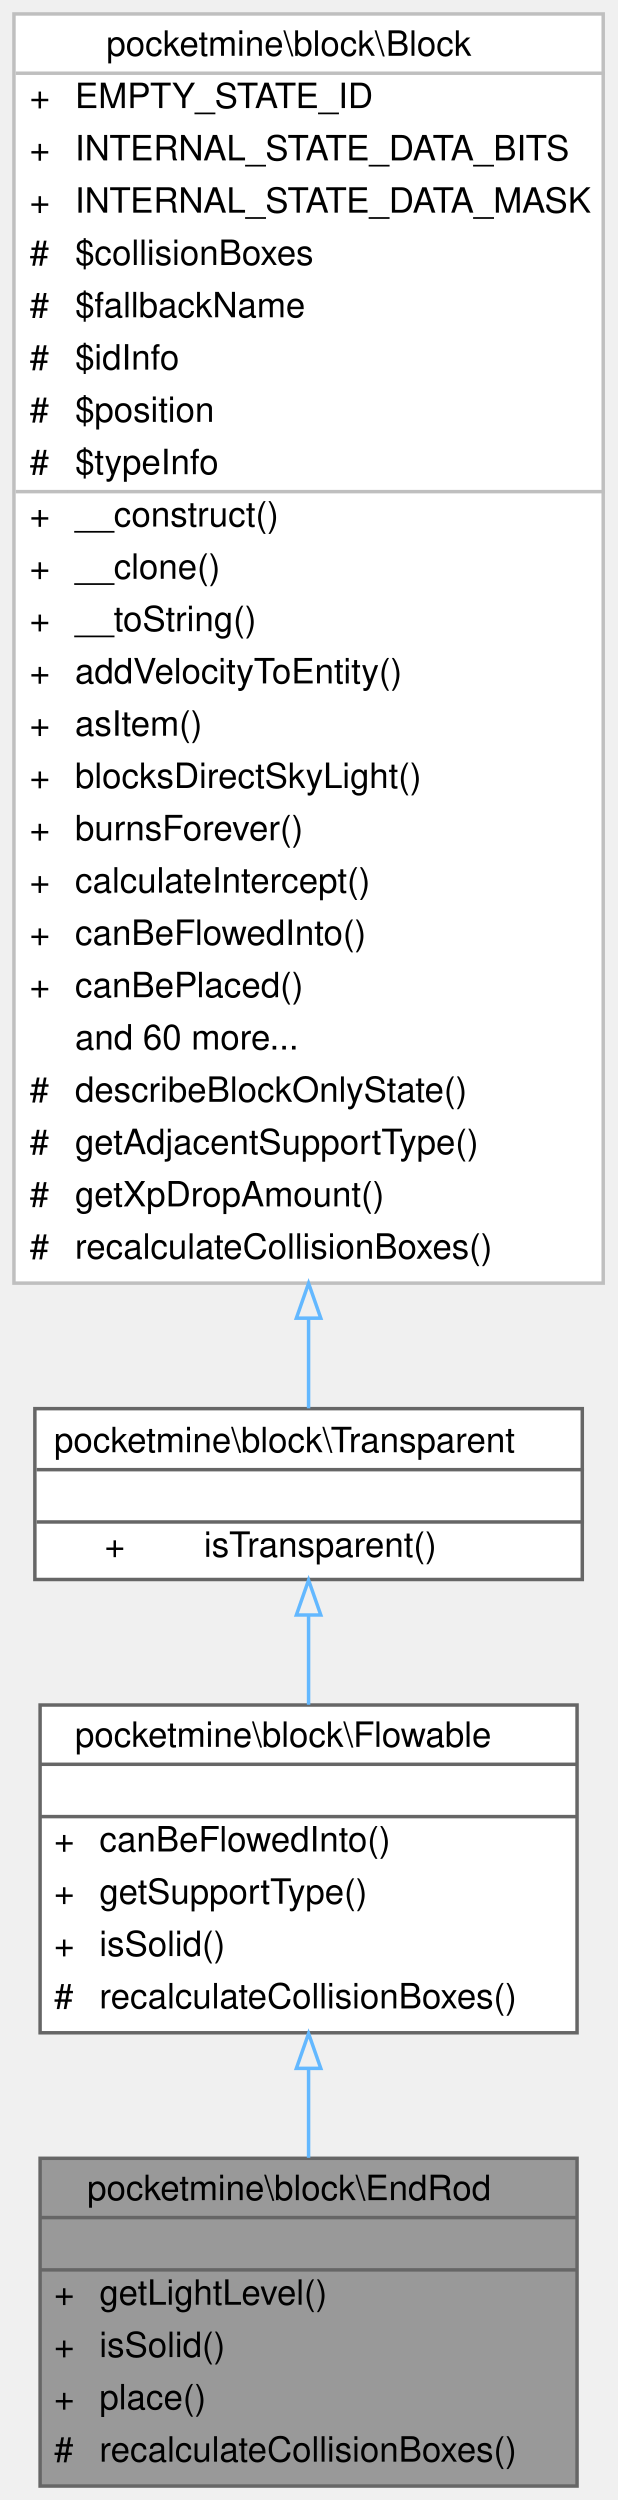
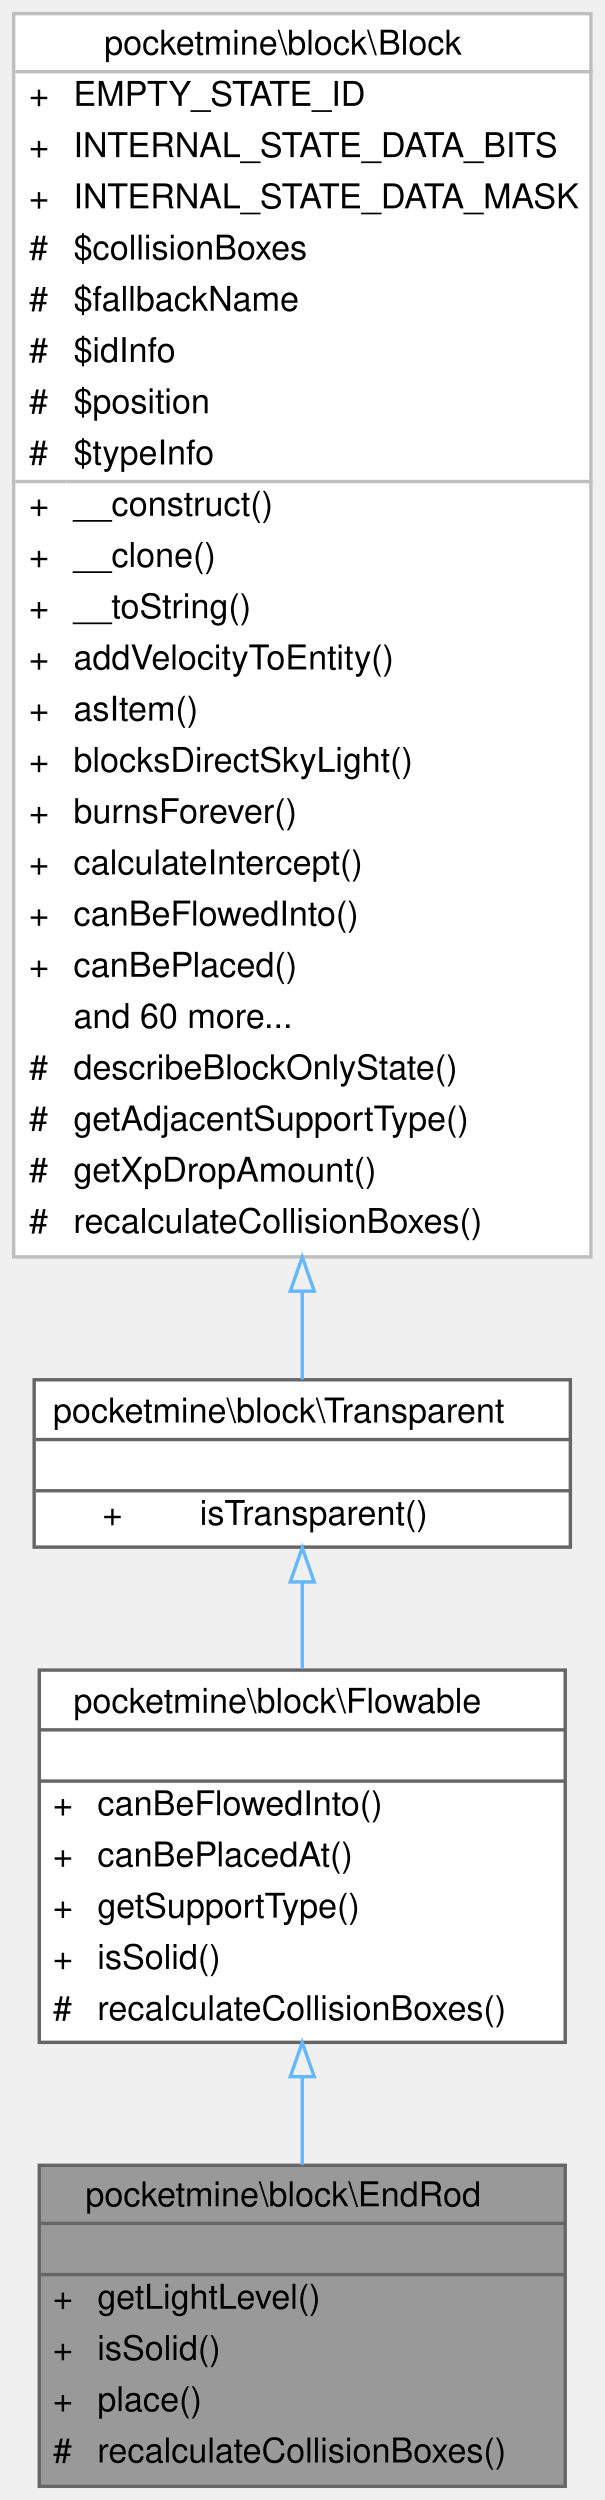
- <svg xmlns="http://www.w3.org/2000/svg" xmlns:xlink="http://www.w3.org/1999/xlink" width="177pt" height="717pt" viewBox="0.00 0.00 177.00 717.00">
-   <g id="graph0" class="graph" transform="scale(1 1) rotate(0) translate(4 713)">
+ <svg xmlns="http://www.w3.org/2000/svg" xmlns:xlink="http://www.w3.org/1999/xlink" width="177pt" height="732pt" viewBox="0.00 0.00 177.00 732.00">
+   <g id="graph0" class="graph" transform="scale(1 1) rotate(0) translate(4 728)">
    <g id="Node000001" class="node">
      <g id="a_Node000001">
        <a xlink:title=" ">
          <polygon fill="#999999" stroke="transparent" points="161.5,-94 7.5,-94 7.5,0 161.5,0 161.5,-94" />
          <text text-anchor="start" x="21" y="-82" font-family="Helvetica,sans-Serif" font-size="10.00">pocketmine\block\EndRod</text>
          <text text-anchor="start" x="82.5" y="-67" font-family="Helvetica,sans-Serif" font-size="10.00"> </text>
          <text text-anchor="start" x="11.5" y="-52" font-family="Helvetica,sans-Serif" font-size="10.00">+</text>
          <text text-anchor="start" x="24.5" y="-52" font-family="Helvetica,sans-Serif" font-size="10.00">getLightLevel()</text>
          <text text-anchor="start" x="11.5" y="-37" font-family="Helvetica,sans-Serif" font-size="10.00">+</text>
          <text text-anchor="start" x="24.5" y="-37" font-family="Helvetica,sans-Serif" font-size="10.00">isSolid()</text>
          <text text-anchor="start" x="11.5" y="-22" font-family="Helvetica,sans-Serif" font-size="10.00">+</text>
          <text text-anchor="start" x="24.5" y="-22" font-family="Helvetica,sans-Serif" font-size="10.00">place()</text>
          <text text-anchor="start" x="11.5" y="-7" font-family="Helvetica,sans-Serif" font-size="10.00">#</text>
          <text text-anchor="start" x="24.5" y="-7" font-family="Helvetica,sans-Serif" font-size="10.00">recalculateCollisionBoxes()</text>
          <polygon fill="#666666" stroke="#666666" points="7.5,-77 7.5,-77 161.5,-77 161.5,-77 7.5,-77" />
          <polygon fill="#666666" stroke="#666666" points="7.5,-62 7.5,-62 161.5,-62 161.5,-62 7.5,-62" />
          <polygon fill="none" stroke="#666666" points="7.5,0 7.5,-94 161.5,-94 161.5,0 7.5,0" />
        </a>
      </g>
    </g>
    <g id="Node000002" class="node">
      <g id="a_Node000002">
        <a xlink:href="../../d3/d1e/classpocketmine_1_1block_1_1_flowable.html" target="_top" xlink:title=" ">
-           <polygon fill="white" stroke="transparent" points="161.5,-224 7.5,-224 7.5,-130 161.5,-130 161.5,-224" />
-           <text text-anchor="start" x="17.5" y="-212" font-family="Helvetica,sans-Serif" font-size="10.00">pocketmine\block\Flowable</text>
-           <text text-anchor="start" x="82.5" y="-197" font-family="Helvetica,sans-Serif" font-size="10.00"> </text>
-           <text text-anchor="start" x="11.5" y="-182" font-family="Helvetica,sans-Serif" font-size="10.00">+</text>
-           <text text-anchor="start" x="24.5" y="-182" font-family="Helvetica,sans-Serif" font-size="10.00">canBeFlowedInto()</text>
-           <text text-anchor="start" x="11.5" y="-167" font-family="Helvetica,sans-Serif" font-size="10.00">+</text>
-           <text text-anchor="start" x="24.5" y="-167" font-family="Helvetica,sans-Serif" font-size="10.00">getSupportType()</text>
-           <text text-anchor="start" x="11.5" y="-152" font-family="Helvetica,sans-Serif" font-size="10.00">+</text>
-           <text text-anchor="start" x="24.5" y="-152" font-family="Helvetica,sans-Serif" font-size="10.00">isSolid()</text>
-           <text text-anchor="start" x="11.5" y="-137" font-family="Helvetica,sans-Serif" font-size="10.00">#</text>
-           <text text-anchor="start" x="24.5" y="-137" font-family="Helvetica,sans-Serif" font-size="10.00">recalculateCollisionBoxes()</text>
-           <polygon fill="#666666" stroke="#666666" points="7.5,-207 7.5,-207 161.5,-207 161.5,-207 7.5,-207" />
-           <polygon fill="#666666" stroke="#666666" points="7.5,-192 7.5,-192 161.5,-192 161.5,-192 7.5,-192" />
-           <polygon fill="none" stroke="#666666" points="7.5,-130 7.5,-224 161.5,-224 161.5,-130 7.5,-130" />
+           <polygon fill="white" stroke="transparent" points="161.5,-239 7.5,-239 7.5,-130 161.5,-130 161.5,-239" />
+           <text text-anchor="start" x="17.5" y="-226.5" font-family="Helvetica,sans-Serif" font-size="10.00">pocketmine\block\Flowable</text>
+           <text text-anchor="start" x="82.5" y="-211.5" font-family="Helvetica,sans-Serif" font-size="10.00"> </text>
+           <text text-anchor="start" x="11.5" y="-196.5" font-family="Helvetica,sans-Serif" font-size="10.00">+</text>
+           <text text-anchor="start" x="24.5" y="-196.5" font-family="Helvetica,sans-Serif" font-size="10.00">canBeFlowedInto()</text>
+           <text text-anchor="start" x="11.5" y="-181.5" font-family="Helvetica,sans-Serif" font-size="10.00">+</text>
+           <text text-anchor="start" x="24.5" y="-181.5" font-family="Helvetica,sans-Serif" font-size="10.00">canBePlacedAt()</text>
+           <text text-anchor="start" x="11.5" y="-166.5" font-family="Helvetica,sans-Serif" font-size="10.00">+</text>
+           <text text-anchor="start" x="24.5" y="-166.5" font-family="Helvetica,sans-Serif" font-size="10.00">getSupportType()</text>
+           <text text-anchor="start" x="11.5" y="-151.5" font-family="Helvetica,sans-Serif" font-size="10.00">+</text>
+           <text text-anchor="start" x="24.5" y="-151.5" font-family="Helvetica,sans-Serif" font-size="10.00">isSolid()</text>
+           <text text-anchor="start" x="11.5" y="-136.5" font-family="Helvetica,sans-Serif" font-size="10.00">#</text>
+           <text text-anchor="start" x="24.5" y="-136.5" font-family="Helvetica,sans-Serif" font-size="10.00">recalculateCollisionBoxes()</text>
+           <polygon fill="#666666" stroke="#666666" points="7.5,-221.5 7.5,-221.5 161.5,-221.5 161.5,-221.5 7.5,-221.5" />
+           <polygon fill="#666666" stroke="#666666" points="7.5,-206.5 7.5,-206.5 161.5,-206.5 161.5,-206.5 7.5,-206.5" />
+           <polygon fill="none" stroke="#666666" points="7.5,-130 7.5,-239 161.5,-239 161.5,-130 7.5,-130" />
        </a>
      </g>
    </g>
    <g id="edge1_Node000001_Node000002" class="edge">
      <g id="a_edge1_Node000001_Node000002">
        <a xlink:title=" ">
-           <path fill="none" stroke="#63b8ff" d="M84.5,-119.56C84.5,-111.06 84.5,-102.39 84.5,-94.14" />
-           <polygon fill="none" stroke="#63b8ff" points="81,-119.79 84.5,-129.79 88,-119.79 81,-119.79" />
+           <path fill="none" stroke="#63b8ff" d="M84.5,-119.85C84.5,-111.19 84.5,-102.43 84.5,-94.16" />
+           <polygon fill="none" stroke="#63b8ff" points="81,-119.95 84.5,-129.95 88,-119.95 81,-119.95" />
        </a>
      </g>
    </g>
    <g id="Node000003" class="node">
      <g id="a_Node000003">
        <a xlink:href="../../d5/d1b/classpocketmine_1_1block_1_1_transparent.html" target="_top" xlink:title=" ">
-           <polygon fill="white" stroke="transparent" points="163,-309 6,-309 6,-260 163,-260 163,-309" />
-           <text text-anchor="start" x="11.5" y="-296.5" font-family="Helvetica,sans-Serif" font-size="10.00">pocketmine\block\Transparent</text>
-           <text text-anchor="start" x="83" y="-281.5" font-family="Helvetica,sans-Serif" font-size="10.00"> </text>
-           <text text-anchor="start" x="26" y="-266.5" font-family="Helvetica,sans-Serif" font-size="10.00">+</text>
-           <text text-anchor="start" x="54.5" y="-266.5" font-family="Helvetica,sans-Serif" font-size="10.00">isTransparent()</text>
+           <polygon fill="white" stroke="transparent" points="163,-324 6,-324 6,-275 163,-275 163,-324" />
+           <text text-anchor="start" x="11.5" y="-311.5" font-family="Helvetica,sans-Serif" font-size="10.00">pocketmine\block\Transparent</text>
+           <text text-anchor="start" x="83" y="-296.5" font-family="Helvetica,sans-Serif" font-size="10.00"> </text>
+           <text text-anchor="start" x="26" y="-281.5" font-family="Helvetica,sans-Serif" font-size="10.00">+</text>
+           <text text-anchor="start" x="54.5" y="-281.5" font-family="Helvetica,sans-Serif" font-size="10.00">isTransparent()</text>
+           <polygon fill="#666666" stroke="#666666" points="6.5,-306.5 6.5,-306.5 163.5,-306.5 163.5,-306.5 6.5,-306.5" />
          <polygon fill="#666666" stroke="#666666" points="6.5,-291.5 6.5,-291.5 163.5,-291.5 163.5,-291.5 6.5,-291.5" />
-           <polygon fill="#666666" stroke="#666666" points="6.5,-276.5 6.5,-276.5 163.5,-276.5 163.5,-276.5 6.5,-276.5" />
-           <polygon fill="none" stroke="#666666" points="6,-260 6,-309 163,-309 163,-260 6,-260" />
+           <polygon fill="none" stroke="#666666" points="6,-275 6,-324 163,-324 163,-275 6,-275" />
        </a>
      </g>
    </g>
    <g id="edge2_Node000002_Node000003" class="edge">
      <g id="a_edge2_Node000002_Node000003">
        <a xlink:title=" ">
-           <path fill="none" stroke="#63b8ff" d="M84.5,-249.61C84.5,-241.48 84.5,-232.66 84.5,-224.08" />
-           <polygon fill="none" stroke="#63b8ff" points="81,-249.82 84.5,-259.82 88,-249.82 81,-249.82" />
+           <path fill="none" stroke="#63b8ff" d="M84.5,-264.79C84.5,-256.79 84.5,-248.06 84.5,-239.41" />
+           <polygon fill="none" stroke="#63b8ff" points="81,-264.81 84.5,-274.81 88,-264.81 81,-264.81" />
        </a>
      </g>
    </g>
    <g id="Node000004" class="node">
      <g id="a_Node000004">
        <a xlink:href="../../d7/d27/classpocketmine_1_1block_1_1_block.html" target="_top" xlink:title=" ">
-           <polygon fill="white" stroke="transparent" points="169,-709 0,-709 0,-345 169,-345 169,-709" />
-           <text text-anchor="start" x="26.5" y="-697" font-family="Helvetica,sans-Serif" font-size="10.00">pocketmine\block\Block</text>
+           <polygon fill="white" stroke="transparent" points="169,-724 0,-724 0,-360 169,-360 169,-724" />
+           <text text-anchor="start" x="26.5" y="-712" font-family="Helvetica,sans-Serif" font-size="10.00">pocketmine\block\Block</text>
+           <text text-anchor="start" x="4.5" y="-697" font-family="Helvetica,sans-Serif" font-size="10.00">+</text>
+           <text text-anchor="start" x="17.5" y="-697" font-family="Helvetica,sans-Serif" font-size="10.00">EMPTY_STATE_ID</text>
          <text text-anchor="start" x="4.5" y="-682" font-family="Helvetica,sans-Serif" font-size="10.00">+</text>
-           <text text-anchor="start" x="17.5" y="-682" font-family="Helvetica,sans-Serif" font-size="10.00">EMPTY_STATE_ID</text>
+           <text text-anchor="start" x="17.5" y="-682" font-family="Helvetica,sans-Serif" font-size="10.00">INTERNAL_STATE_DATA_BITS</text>
          <text text-anchor="start" x="4.5" y="-667" font-family="Helvetica,sans-Serif" font-size="10.00">+</text>
-           <text text-anchor="start" x="17.5" y="-667" font-family="Helvetica,sans-Serif" font-size="10.00">INTERNAL_STATE_DATA_BITS</text>
-           <text text-anchor="start" x="4.5" y="-652" font-family="Helvetica,sans-Serif" font-size="10.00">+</text>
-           <text text-anchor="start" x="17.5" y="-652" font-family="Helvetica,sans-Serif" font-size="10.00">INTERNAL_STATE_DATA_MASK</text>
+           <text text-anchor="start" x="17.5" y="-667" font-family="Helvetica,sans-Serif" font-size="10.00">INTERNAL_STATE_DATA_MASK</text>
+           <text text-anchor="start" x="4.5" y="-652" font-family="Helvetica,sans-Serif" font-size="10.00">#</text>
+           <text text-anchor="start" x="17.5" y="-652" font-family="Helvetica,sans-Serif" font-size="10.00">$collisionBoxes</text>
          <text text-anchor="start" x="4.5" y="-637" font-family="Helvetica,sans-Serif" font-size="10.00">#</text>
-           <text text-anchor="start" x="17.5" y="-637" font-family="Helvetica,sans-Serif" font-size="10.00">$collisionBoxes</text>
+           <text text-anchor="start" x="17.5" y="-637" font-family="Helvetica,sans-Serif" font-size="10.00">$fallbackName</text>
          <text text-anchor="start" x="4.5" y="-622" font-family="Helvetica,sans-Serif" font-size="10.00">#</text>
-           <text text-anchor="start" x="17.5" y="-622" font-family="Helvetica,sans-Serif" font-size="10.00">$fallbackName</text>
+           <text text-anchor="start" x="17.5" y="-622" font-family="Helvetica,sans-Serif" font-size="10.00">$idInfo</text>
          <text text-anchor="start" x="4.5" y="-607" font-family="Helvetica,sans-Serif" font-size="10.00">#</text>
-           <text text-anchor="start" x="17.5" y="-607" font-family="Helvetica,sans-Serif" font-size="10.00">$idInfo</text>
+           <text text-anchor="start" x="17.5" y="-607" font-family="Helvetica,sans-Serif" font-size="10.00">$position</text>
          <text text-anchor="start" x="4.5" y="-592" font-family="Helvetica,sans-Serif" font-size="10.00">#</text>
-           <text text-anchor="start" x="17.5" y="-592" font-family="Helvetica,sans-Serif" font-size="10.00">$position</text>
-           <text text-anchor="start" x="4.5" y="-577" font-family="Helvetica,sans-Serif" font-size="10.00">#</text>
-           <text text-anchor="start" x="17.5" y="-577" font-family="Helvetica,sans-Serif" font-size="10.00">$typeInfo</text>
+           <text text-anchor="start" x="17.5" y="-592" font-family="Helvetica,sans-Serif" font-size="10.00">$typeInfo</text>
+           <text text-anchor="start" x="4.5" y="-577" font-family="Helvetica,sans-Serif" font-size="10.00">+</text>
+           <text text-anchor="start" x="17.5" y="-577" font-family="Helvetica,sans-Serif" font-size="10.00">__construct()</text>
          <text text-anchor="start" x="4.5" y="-562" font-family="Helvetica,sans-Serif" font-size="10.00">+</text>
-           <text text-anchor="start" x="17.5" y="-562" font-family="Helvetica,sans-Serif" font-size="10.00">__construct()</text>
+           <text text-anchor="start" x="17.5" y="-562" font-family="Helvetica,sans-Serif" font-size="10.00">__clone()</text>
          <text text-anchor="start" x="4.5" y="-547" font-family="Helvetica,sans-Serif" font-size="10.00">+</text>
-           <text text-anchor="start" x="17.5" y="-547" font-family="Helvetica,sans-Serif" font-size="10.00">__clone()</text>
+           <text text-anchor="start" x="17.5" y="-547" font-family="Helvetica,sans-Serif" font-size="10.00">__toString()</text>
          <text text-anchor="start" x="4.5" y="-532" font-family="Helvetica,sans-Serif" font-size="10.00">+</text>
-           <text text-anchor="start" x="17.5" y="-532" font-family="Helvetica,sans-Serif" font-size="10.00">__toString()</text>
+           <text text-anchor="start" x="17.5" y="-532" font-family="Helvetica,sans-Serif" font-size="10.00">addVelocityToEntity()</text>
          <text text-anchor="start" x="4.5" y="-517" font-family="Helvetica,sans-Serif" font-size="10.00">+</text>
-           <text text-anchor="start" x="17.5" y="-517" font-family="Helvetica,sans-Serif" font-size="10.00">addVelocityToEntity()</text>
+           <text text-anchor="start" x="17.5" y="-517" font-family="Helvetica,sans-Serif" font-size="10.00">asItem()</text>
          <text text-anchor="start" x="4.5" y="-502" font-family="Helvetica,sans-Serif" font-size="10.00">+</text>
-           <text text-anchor="start" x="17.5" y="-502" font-family="Helvetica,sans-Serif" font-size="10.00">asItem()</text>
+           <text text-anchor="start" x="17.5" y="-502" font-family="Helvetica,sans-Serif" font-size="10.00">blocksDirectSkyLight()</text>
          <text text-anchor="start" x="4.5" y="-487" font-family="Helvetica,sans-Serif" font-size="10.00">+</text>
-           <text text-anchor="start" x="17.5" y="-487" font-family="Helvetica,sans-Serif" font-size="10.00">blocksDirectSkyLight()</text>
+           <text text-anchor="start" x="17.5" y="-487" font-family="Helvetica,sans-Serif" font-size="10.00">burnsForever()</text>
          <text text-anchor="start" x="4.5" y="-472" font-family="Helvetica,sans-Serif" font-size="10.00">+</text>
-           <text text-anchor="start" x="17.5" y="-472" font-family="Helvetica,sans-Serif" font-size="10.00">burnsForever()</text>
+           <text text-anchor="start" x="17.5" y="-472" font-family="Helvetica,sans-Serif" font-size="10.00">calculateIntercept()</text>
          <text text-anchor="start" x="4.5" y="-457" font-family="Helvetica,sans-Serif" font-size="10.00">+</text>
-           <text text-anchor="start" x="17.5" y="-457" font-family="Helvetica,sans-Serif" font-size="10.00">calculateIntercept()</text>
+           <text text-anchor="start" x="17.5" y="-457" font-family="Helvetica,sans-Serif" font-size="10.00">canBeFlowedInto()</text>
          <text text-anchor="start" x="4.5" y="-442" font-family="Helvetica,sans-Serif" font-size="10.00">+</text>
-           <text text-anchor="start" x="17.5" y="-442" font-family="Helvetica,sans-Serif" font-size="10.00">canBeFlowedInto()</text>
-           <text text-anchor="start" x="4.5" y="-427" font-family="Helvetica,sans-Serif" font-size="10.00">+</text>
-           <text text-anchor="start" x="17.5" y="-427" font-family="Helvetica,sans-Serif" font-size="10.00">canBePlaced()</text>
-           <text text-anchor="start" x="17.5" y="-412" font-family="Helvetica,sans-Serif" font-size="10.00">and 60 more...</text>
+           <text text-anchor="start" x="17.5" y="-442" font-family="Helvetica,sans-Serif" font-size="10.00">canBePlaced()</text>
+           <text text-anchor="start" x="17.5" y="-427" font-family="Helvetica,sans-Serif" font-size="10.00">and 60 more...</text>
+           <text text-anchor="start" x="4.5" y="-412" font-family="Helvetica,sans-Serif" font-size="10.00">#</text>
+           <text text-anchor="start" x="17.5" y="-412" font-family="Helvetica,sans-Serif" font-size="10.00">describeBlockOnlyState()</text>
          <text text-anchor="start" x="4.5" y="-397" font-family="Helvetica,sans-Serif" font-size="10.00">#</text>
-           <text text-anchor="start" x="17.5" y="-397" font-family="Helvetica,sans-Serif" font-size="10.00">describeBlockOnlyState()</text>
+           <text text-anchor="start" x="17.5" y="-397" font-family="Helvetica,sans-Serif" font-size="10.00">getAdjacentSupportType()</text>
          <text text-anchor="start" x="4.5" y="-382" font-family="Helvetica,sans-Serif" font-size="10.00">#</text>
-           <text text-anchor="start" x="17.5" y="-382" font-family="Helvetica,sans-Serif" font-size="10.00">getAdjacentSupportType()</text>
+           <text text-anchor="start" x="17.5" y="-382" font-family="Helvetica,sans-Serif" font-size="10.00">getXpDropAmount()</text>
          <text text-anchor="start" x="4.5" y="-367" font-family="Helvetica,sans-Serif" font-size="10.00">#</text>
-           <text text-anchor="start" x="17.5" y="-367" font-family="Helvetica,sans-Serif" font-size="10.00">getXpDropAmount()</text>
-           <text text-anchor="start" x="4.5" y="-352" font-family="Helvetica,sans-Serif" font-size="10.00">#</text>
-           <text text-anchor="start" x="17.5" y="-352" font-family="Helvetica,sans-Serif" font-size="10.00">recalculateCollisionBoxes()</text>
-           <polygon fill="#bfbfbf" stroke="#bfbfbf" points="0.5,-692 0.5,-692 169.5,-692 169.5,-692 0.5,-692" />
-           <polygon fill="#bfbfbf" stroke="#bfbfbf" points="0.5,-572 0.5,-572 15.5,-572 15.5,-572 0.5,-572" />
-           <polygon fill="#bfbfbf" stroke="#bfbfbf" points="15.5,-572 15.5,-572 169.5,-572 169.5,-572 15.5,-572" />
-           <polygon fill="none" stroke="#bfbfbf" points="0,-345 0,-709 169,-709 169,-345 0,-345" />
+           <text text-anchor="start" x="17.5" y="-367" font-family="Helvetica,sans-Serif" font-size="10.00">recalculateCollisionBoxes()</text>
+           <polygon fill="#bfbfbf" stroke="#bfbfbf" points="0.5,-707 0.5,-707 169.5,-707 169.5,-707 0.5,-707" />
+           <polygon fill="#bfbfbf" stroke="#bfbfbf" points="0.5,-587 0.5,-587 15.5,-587 15.5,-587 0.5,-587" />
+           <polygon fill="#bfbfbf" stroke="#bfbfbf" points="15.5,-587 15.5,-587 169.5,-587 169.5,-587 15.5,-587" />
+           <polygon fill="none" stroke="#bfbfbf" points="0,-360 0,-724 169,-724 169,-360 0,-360" />
        </a>
      </g>
    </g>
    <g id="edge3_Node000003_Node000004" class="edge">
      <g id="a_edge3_Node000003_Node000004">
        <a xlink:title=" ">
-           <path fill="none" stroke="#63b8ff" d="M84.5,-334.93C84.5,-325.2 84.5,-316.44 84.5,-309.09" />
-           <polygon fill="none" stroke="#63b8ff" points="81,-334.95 84.5,-344.95 88,-334.95 81,-334.95" />
+           <path fill="none" stroke="#63b8ff" d="M84.5,-349.93C84.5,-340.2 84.5,-331.44 84.5,-324.09" />
+           <polygon fill="none" stroke="#63b8ff" points="81,-349.95 84.5,-359.95 88,-349.95 81,-349.95" />
        </a>
      </g>
    </g>
  </g>
</svg>
